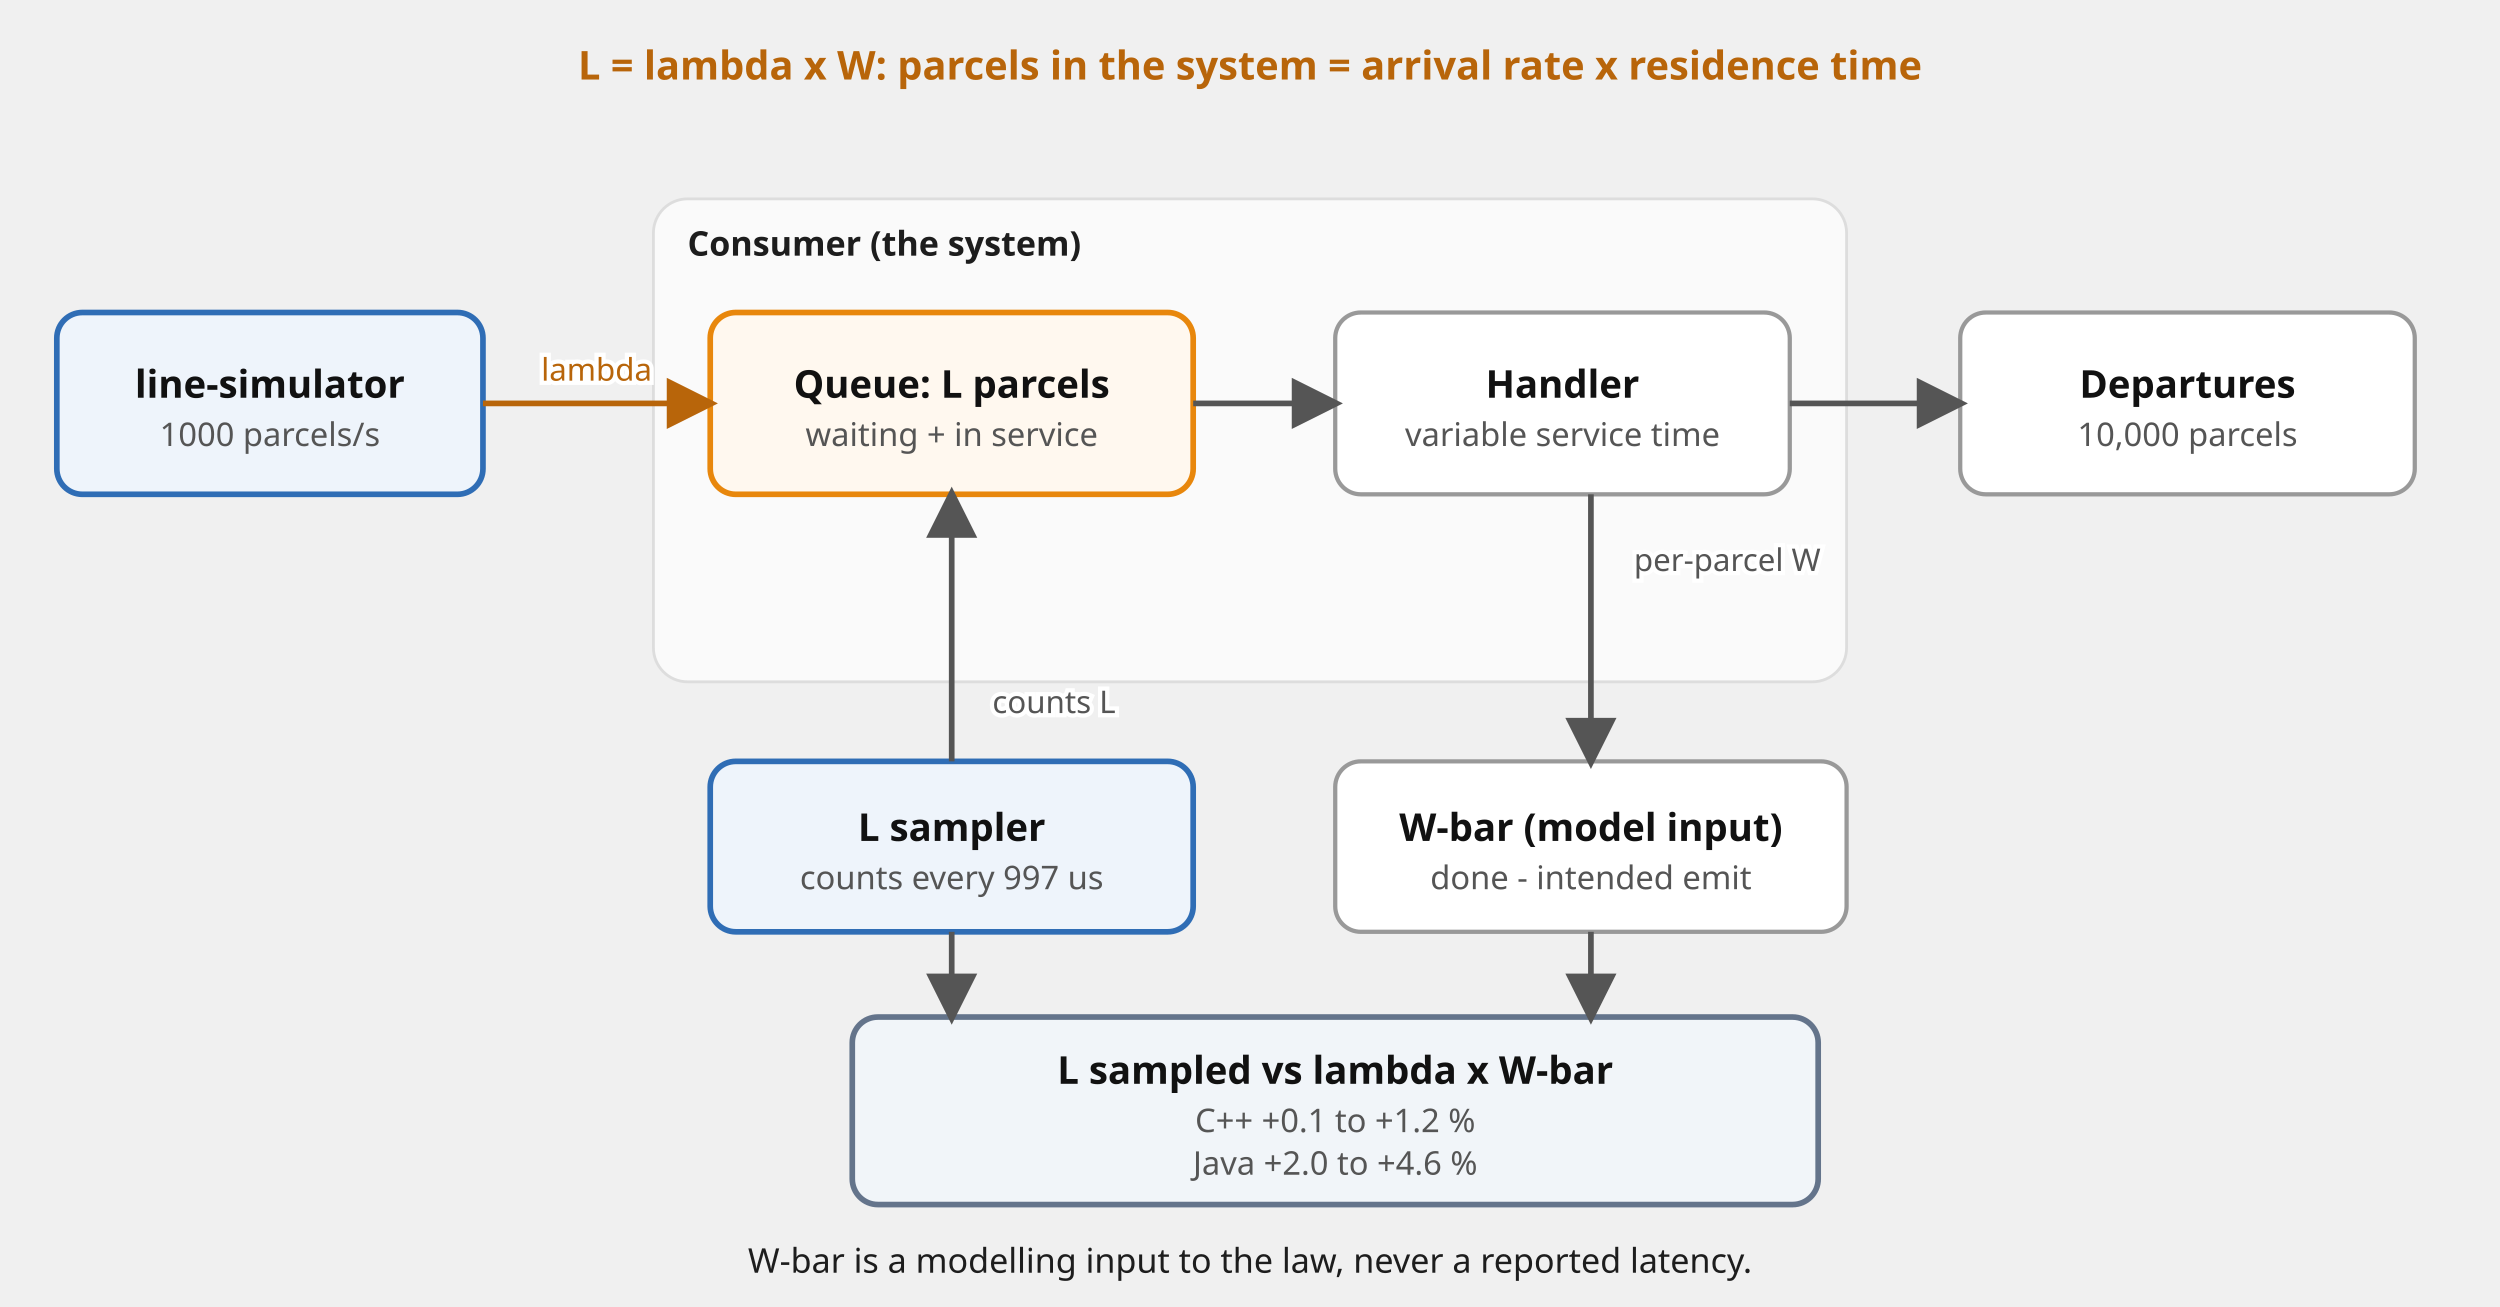
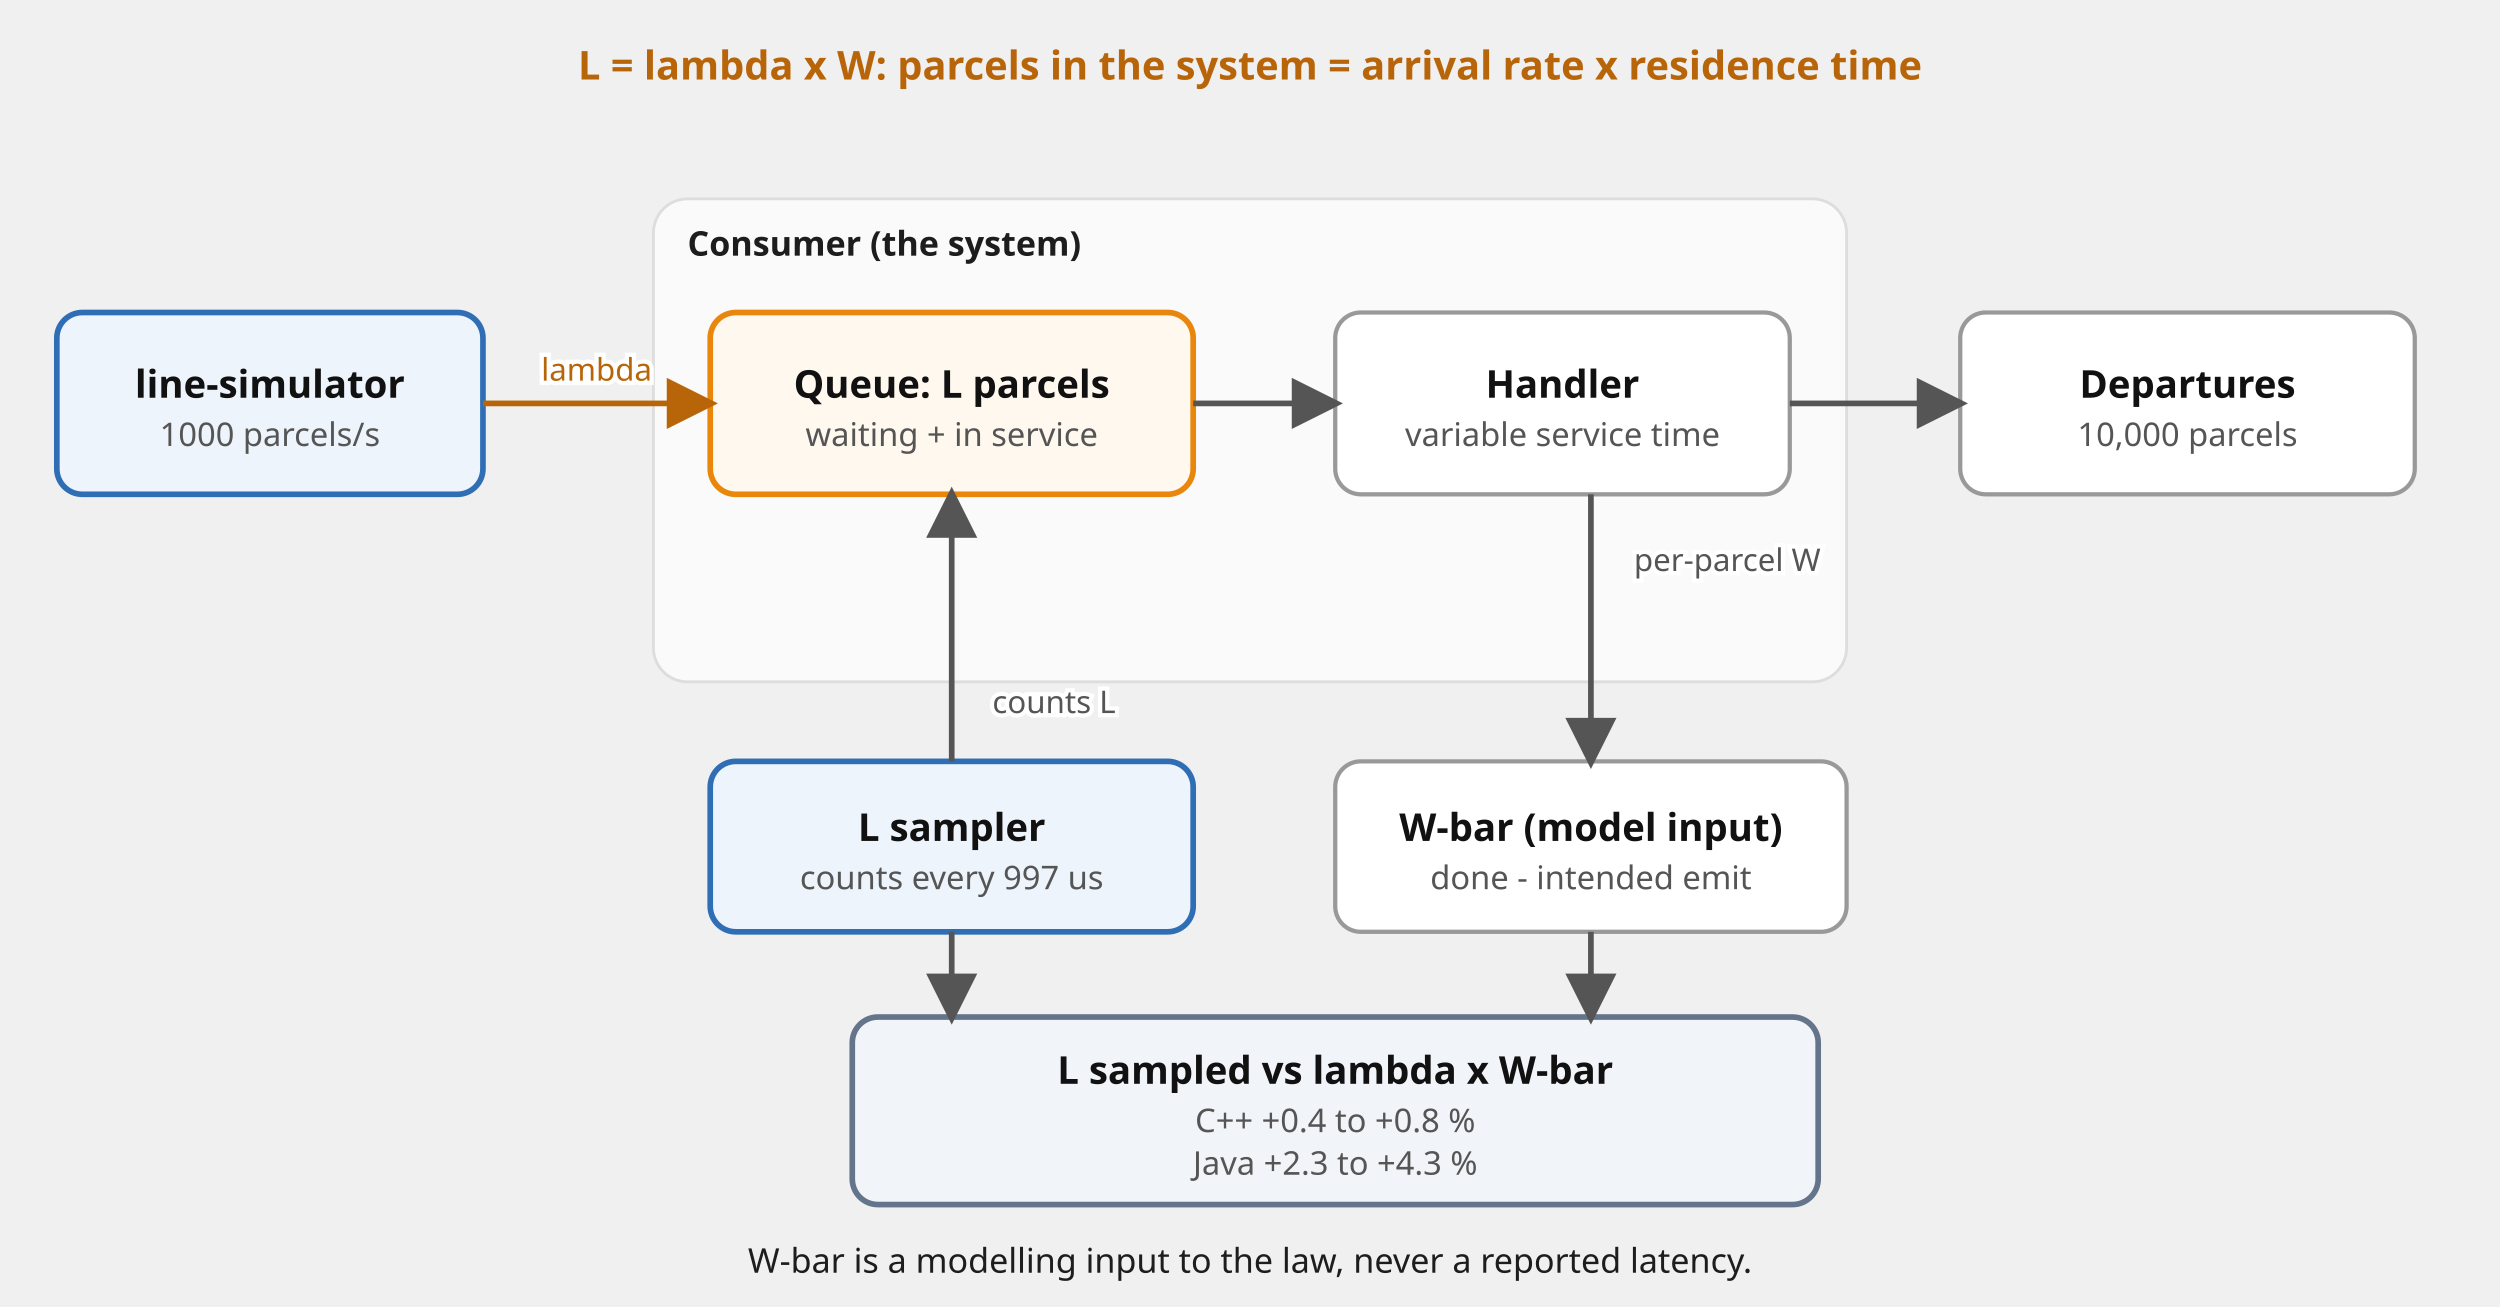
<svg xmlns="http://www.w3.org/2000/svg" viewBox="0 0 880 460" font-family="'Red Hat Text', system-ui, sans-serif" role="img">
  <defs>
    <marker id="a" viewBox="0 0 10 10" refX="8.5" refY="5" markerWidth="9" markerHeight="9" orient="auto-start-reverse">
      <path d="M0,0 L10,5 L0,10 z" fill="#555" />
    </marker>
    <marker id="am" viewBox="0 0 10 10" refX="8.5" refY="5" markerWidth="9" markerHeight="9" orient="auto-start-reverse">
      <path d="M0,0 L10,5 L0,10 z" fill="#b8650a" />
    </marker>
  </defs>
  <rect x="230" y="70" width="420" height="170" rx="12" fill="#fafafa" stroke="#ddd" />
  <text x="242" y="90" font-size="12" font-weight="700" fill="#1d1d1d">Consumer (the system)</text>
  <rect x="20" y="110" width="150" height="64" rx="9" fill="#eef4fb" stroke="#2f6db5" stroke-width="2" />
  <text x="95.0" y="140.0" font-size="13.5" font-weight="700" fill="#111111" text-anchor="middle">line-simulator</text>
  <text x="95.0" y="157.0" font-size="11.5" fill="#555555" text-anchor="middle">1000 parcels/s</text>
  <rect x="250" y="110" width="170" height="64" rx="9" fill="#fff8ef" stroke="#e8870c" stroke-width="2" />
  <text x="335.0" y="140.0" font-size="13.5" font-weight="700" fill="#111111" text-anchor="middle">Queue: L parcels</text>
  <text x="335.0" y="157.0" font-size="11.5" fill="#555555" text-anchor="middle">waiting + in service</text>
  <rect x="470" y="110" width="160" height="64" rx="9" fill="#ffffff" stroke="#999999" stroke-width="1.5" />
  <text x="550.0" y="140.0" font-size="13.5" font-weight="700" fill="#111111" text-anchor="middle">Handler</text>
  <text x="550.0" y="157.0" font-size="11.5" fill="#555555" text-anchor="middle">variable service time</text>
  <rect x="690" y="110" width="160" height="64" rx="9" fill="#ffffff" stroke="#999999" stroke-width="1.5" />
  <text x="770.0" y="140.0" font-size="13.5" font-weight="700" fill="#111111" text-anchor="middle">Departures</text>
  <text x="770.0" y="157.0" font-size="11.5" fill="#555555" text-anchor="middle">10,000 parcels</text>
  <rect x="250" y="268" width="170" height="60" rx="9" fill="#eef4fb" stroke="#2f6db5" stroke-width="2" />
  <text x="335.0" y="296.0" font-size="13.5" font-weight="700" fill="#111111" text-anchor="middle">L sampler</text>
  <text x="335.0" y="313.0" font-size="11.5" fill="#555555" text-anchor="middle">counts every 997 us</text>
  <rect x="470" y="268" width="180" height="60" rx="9" fill="#ffffff" stroke="#999999" stroke-width="1.5" />
  <text x="560.0" y="296.0" font-size="13.5" font-weight="700" fill="#111111" text-anchor="middle">W-bar (model input)</text>
  <text x="560.0" y="313.0" font-size="11.5" fill="#555555" text-anchor="middle">done - intended emit</text>
  <rect x="300" y="358" width="340" height="66" rx="9" fill="#f1f5f9" stroke="#64748b" stroke-width="2" />
  <text x="470.0" y="381.5" font-size="13.5" font-weight="700" fill="#111111" text-anchor="middle">L sampled vs lambda x W-bar</text>
-   <text x="470.0" y="398.5" font-size="11.5" fill="#555555" text-anchor="middle">C++  +0.1 to +1.2 %</text>
-   <text x="470.0" y="413.5" font-size="11.5" fill="#555555" text-anchor="middle">Java +2.0 to +4.6 %</text>
+   <text x="470.0" y="398.5" font-size="11.5" fill="#555555" text-anchor="middle">C++  +0.4 to +0.8 %</text>
+   <text x="470.0" y="413.5" font-size="11.5" fill="#555555" text-anchor="middle">Java +2.3 to +4.3 %</text>
  <path d="M170,142 L250,142" fill="none" stroke="#b8650a" stroke-width="2" marker-end="url(#am)" />
  <text x="210.0" y="134.0" font-size="11" fill="#ffffff" stroke="#ffffff" stroke-width="3" paint-order="stroke" text-anchor="middle">lambda</text>
  <text x="210.0" y="134.0" font-size="11" fill="#b8650a" text-anchor="middle">lambda</text>
  <path d="M420,142 L470,142" fill="none" stroke="#555" stroke-width="2" marker-end="url(#a)" />
  <path d="M630,142 L690,142" fill="none" stroke="#555" stroke-width="2" marker-end="url(#a)" />
  <path d="M335,268 L335,174" fill="none" stroke="#555" stroke-width="2" marker-end="url(#a)" />
  <text x="371.0" y="251.0" font-size="11" fill="#ffffff" stroke="#ffffff" stroke-width="3" paint-order="stroke" text-anchor="middle">counts L</text>
  <text x="371.0" y="251.0" font-size="11" fill="#555" text-anchor="middle">counts L</text>
  <path d="M560,174 L560,268" fill="none" stroke="#555" stroke-width="2" marker-end="url(#a)" />
  <text x="608.0" y="201.0" font-size="11" fill="#ffffff" stroke="#ffffff" stroke-width="3" paint-order="stroke" text-anchor="middle">per-parcel W</text>
  <text x="608.0" y="201.0" font-size="11" fill="#555" text-anchor="middle">per-parcel W</text>
  <path d="M335,328 L335,358" fill="none" stroke="#555" stroke-width="2" marker-end="url(#a)" />
  <path d="M560,328 L560,358" fill="none" stroke="#555" stroke-width="2" marker-end="url(#a)" />
  <text x="440" y="28" font-size="14" fill="#b8650a" text-anchor="middle" font-weight="700">L = lambda x W: parcels in the system = arrival rate x residence time</text>
  <text x="440" y="448" font-size="12" fill="#1d1d1d" text-anchor="middle">W-bar is a modelling input to the law, never a reported latency.</text>
</svg>
